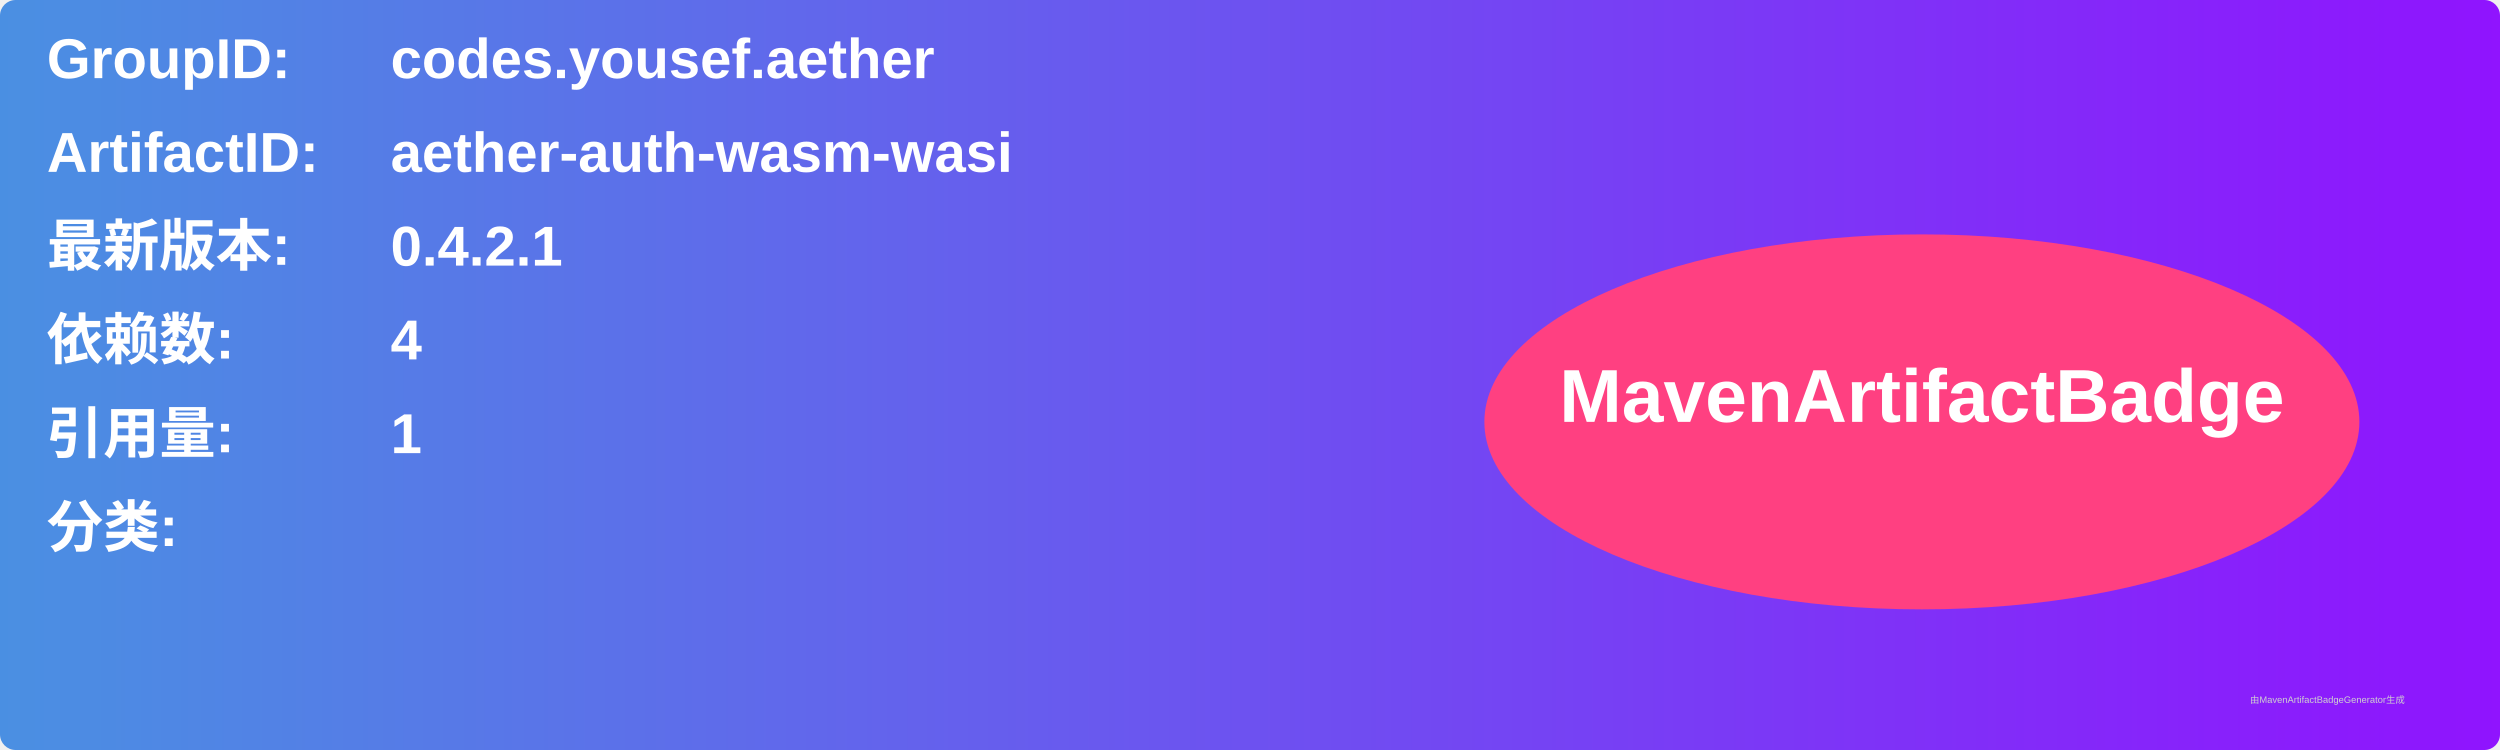
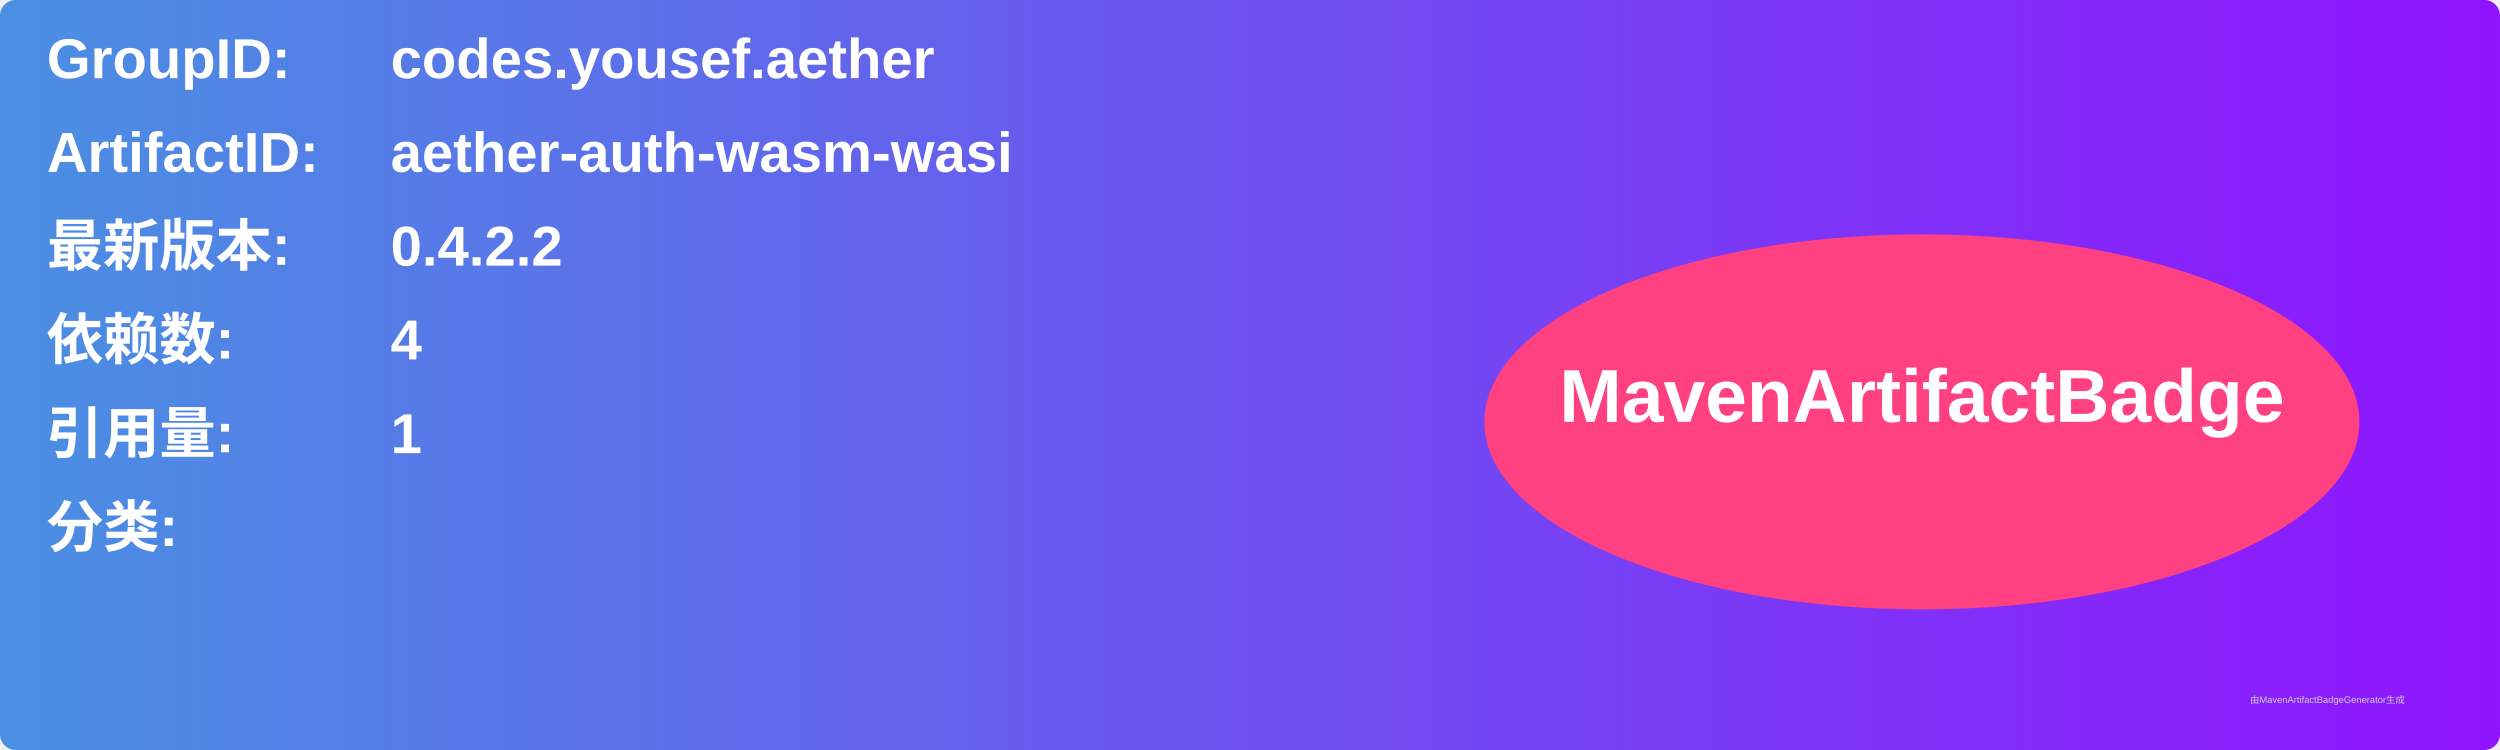
<svg xmlns="http://www.w3.org/2000/svg" width="800" height="240" viewBox="0 0 800 240">
  <linearGradient id="grad" x1="0%" y1="0%" x2="100%" y2="0%">
    <stop offset="0%" stop-color="#4a90e2" />
    <stop offset="100%" stop-color="#9013fe" />
  </linearGradient>
  <rect width="100%" height="100%" rx="5" ry="5" fill="url(#grad)" />
  <g transform="translate(15, 15)">
    <text x="0" y="10" font-family="Arial" font-size="18" fill="white" font-weight="bold" width="260">GroupID:</text>
    <text x="110" y="10" font-family="Arial" font-size="18" fill="white" font-weight="bold" width="460">codes.yousef.aether</text>
    <text x="0" y="40" font-family="Arial" font-size="18" fill="white" font-weight="bold" width="260">ArtifactID:</text>
    <text x="110" y="40" font-family="Arial" font-size="18" fill="white" font-weight="bold" width="460">aether-auth-wasm-wasi</text>
    <text x="0" y="70" font-family="Arial" font-size="18" fill="white" font-weight="bold">最新版本:</text>
    <text x="110" y="70" font-family="Arial" font-size="18" fill="white" font-weight="bold">
-       <tspan font-weight="bold">0.4.2.1</tspan>
+       <tspan font-weight="bold">0.4.2.2</tspan>
    </text>
    <text x="0" y="100" font-family="Arial" font-size="18" fill="white" font-weight="bold">依赖数: </text>
    <text x="110" y="100" font-family="Arial" font-size="18" fill="white">
      <tspan font-weight="bold">4</tspan>
    </text>
    <text x="0" y="130" font-family="Arial" font-size="18" fill="white" font-weight="bold">引用量: </text>
    <text x="110" y="130" font-family="Arial" font-size="18" fill="white">
      <tspan font-weight="bold">1</tspan>
    </text>
    <text x="0" y="160" font-family="Arial" font-size="18" fill="white" font-weight="bold">分类:</text>
    <text x="10" y="190" font-family="Arial" font-size="10" fill="white">
      <tspan font-weight="bold" />
    </text>
    <ellipse cx="600" cy="120" rx="140" ry="60" fill="#ff4081" />
    <text x="600" y="120" text-anchor="middle" font-family="Arial" font-size="24" fill="white" font-weight="bold">MavenArtifactBadge</text>
  </g>
  <text x="720" y="225" font-family="Arial" font-size="3" fill="#d0d0d0">由MavenArtifactBadgeGenerator生成</text>
</svg>
